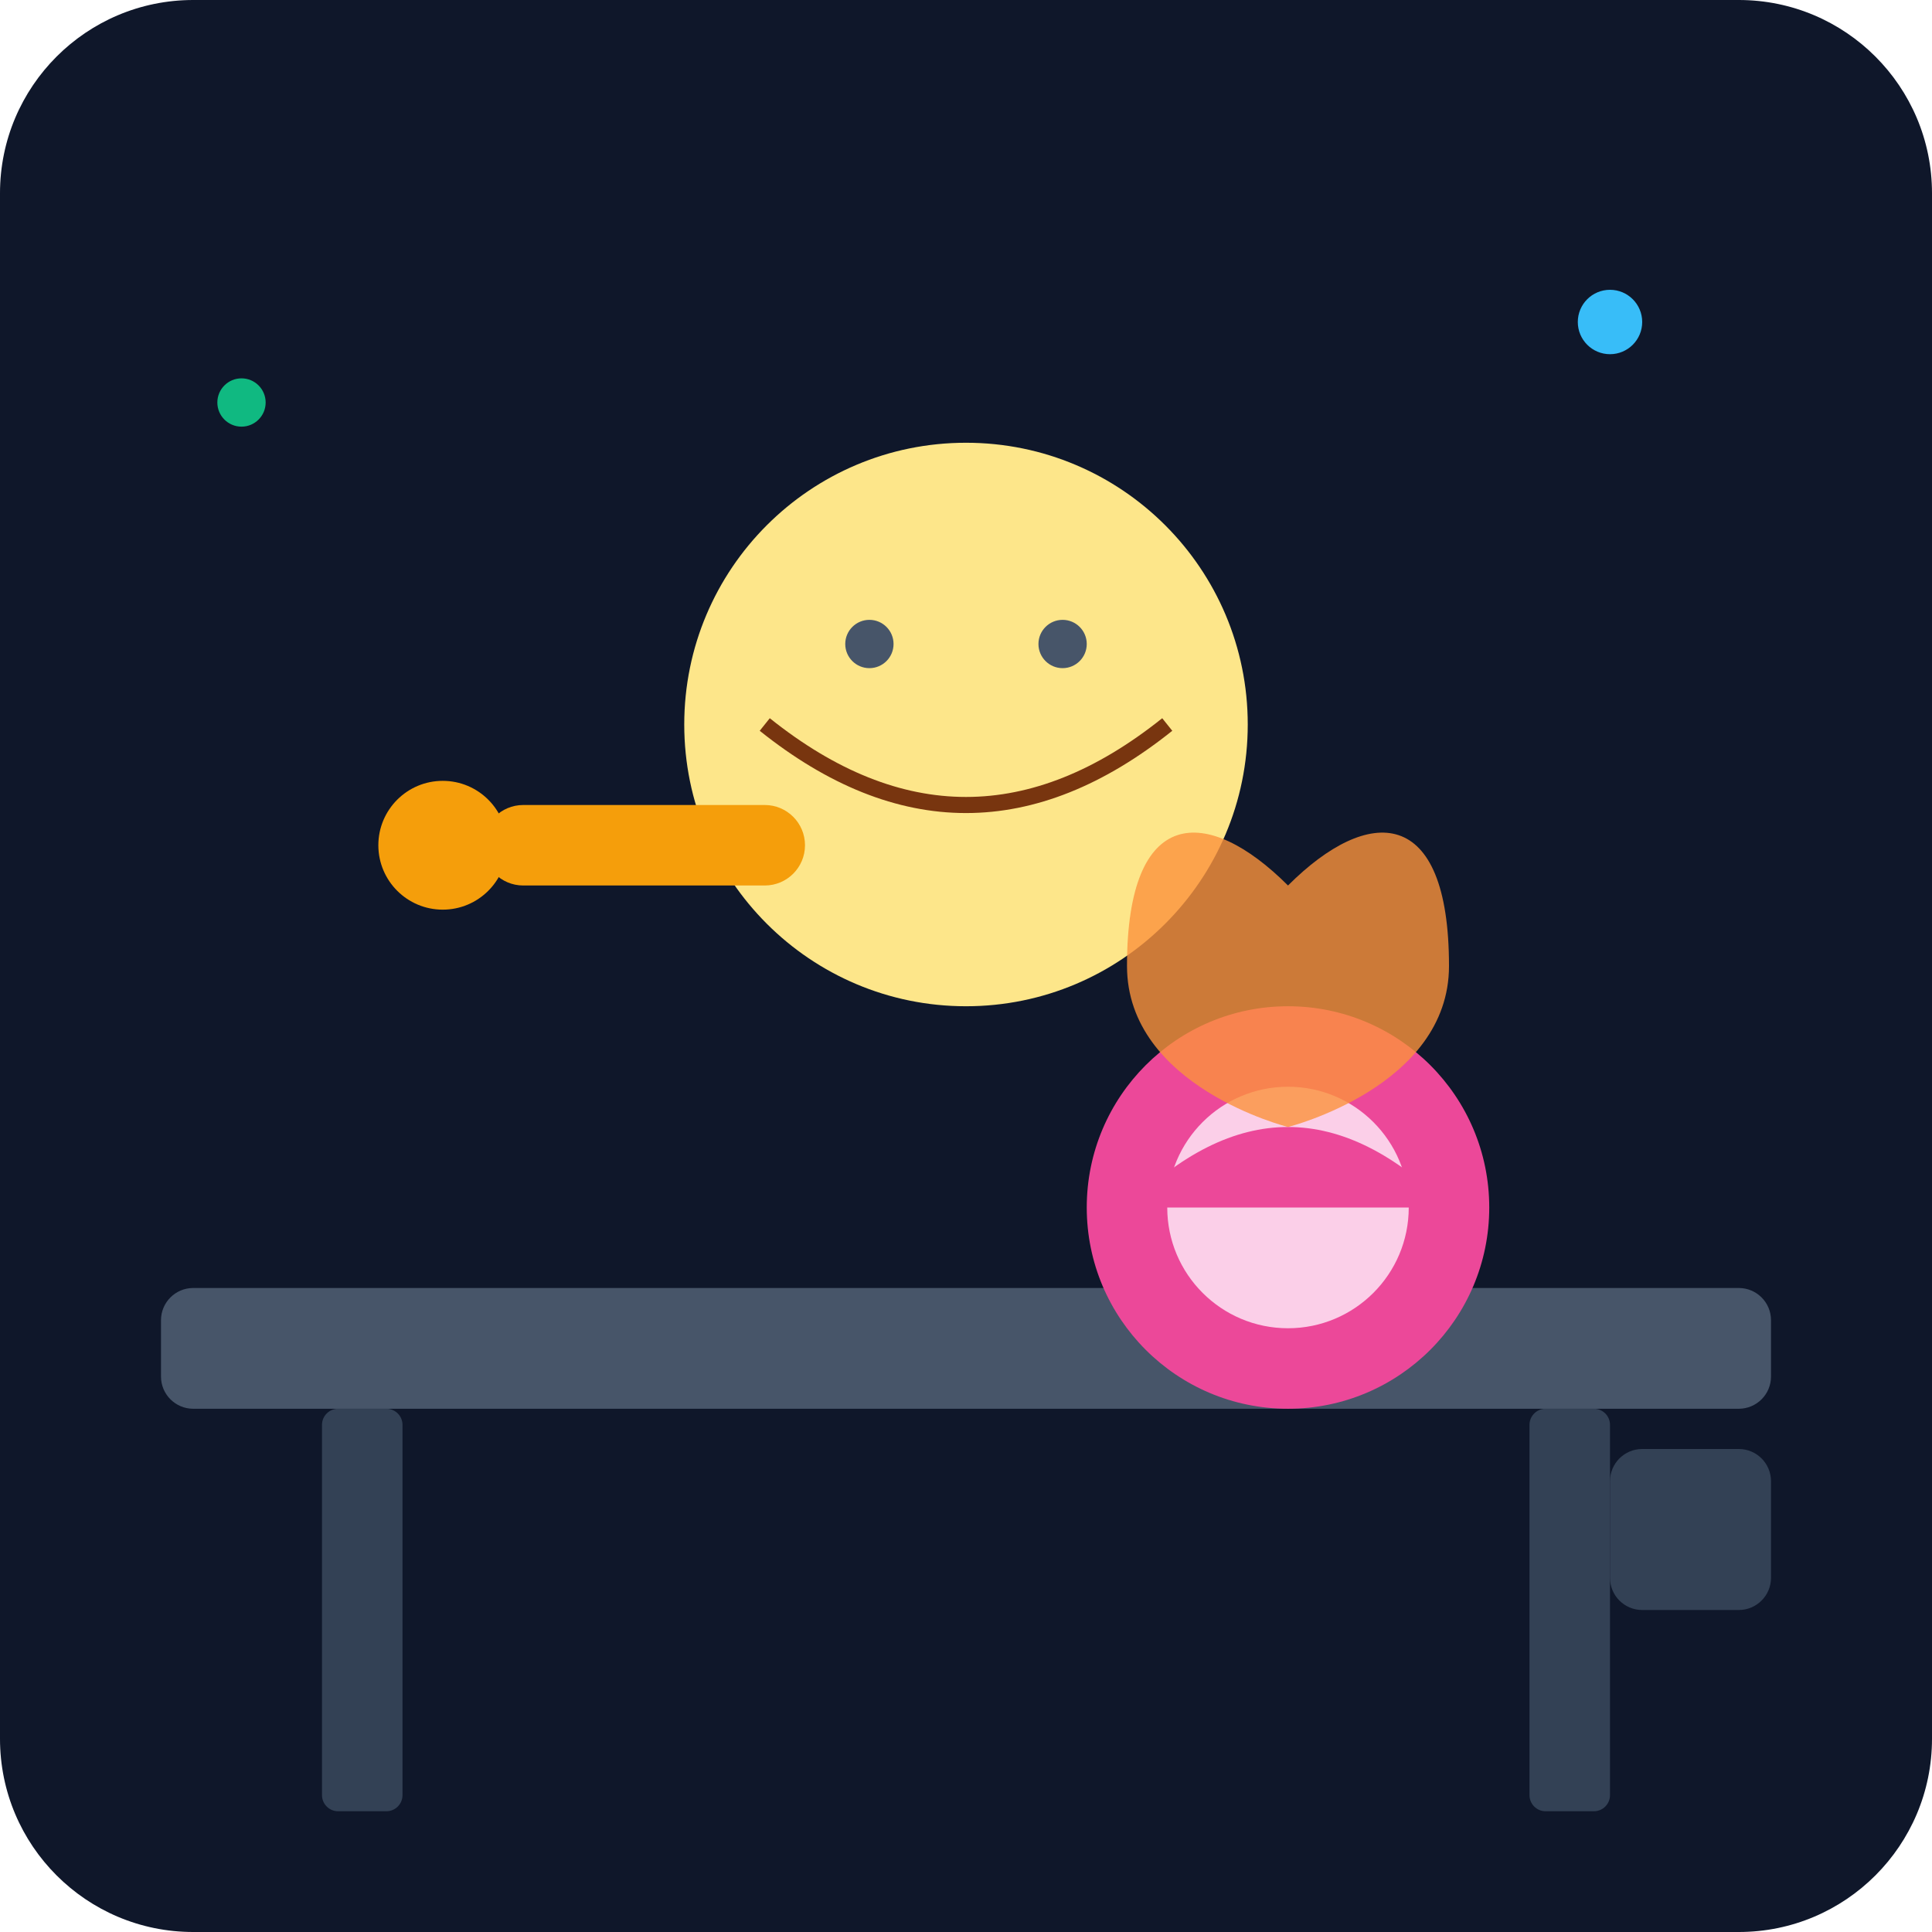
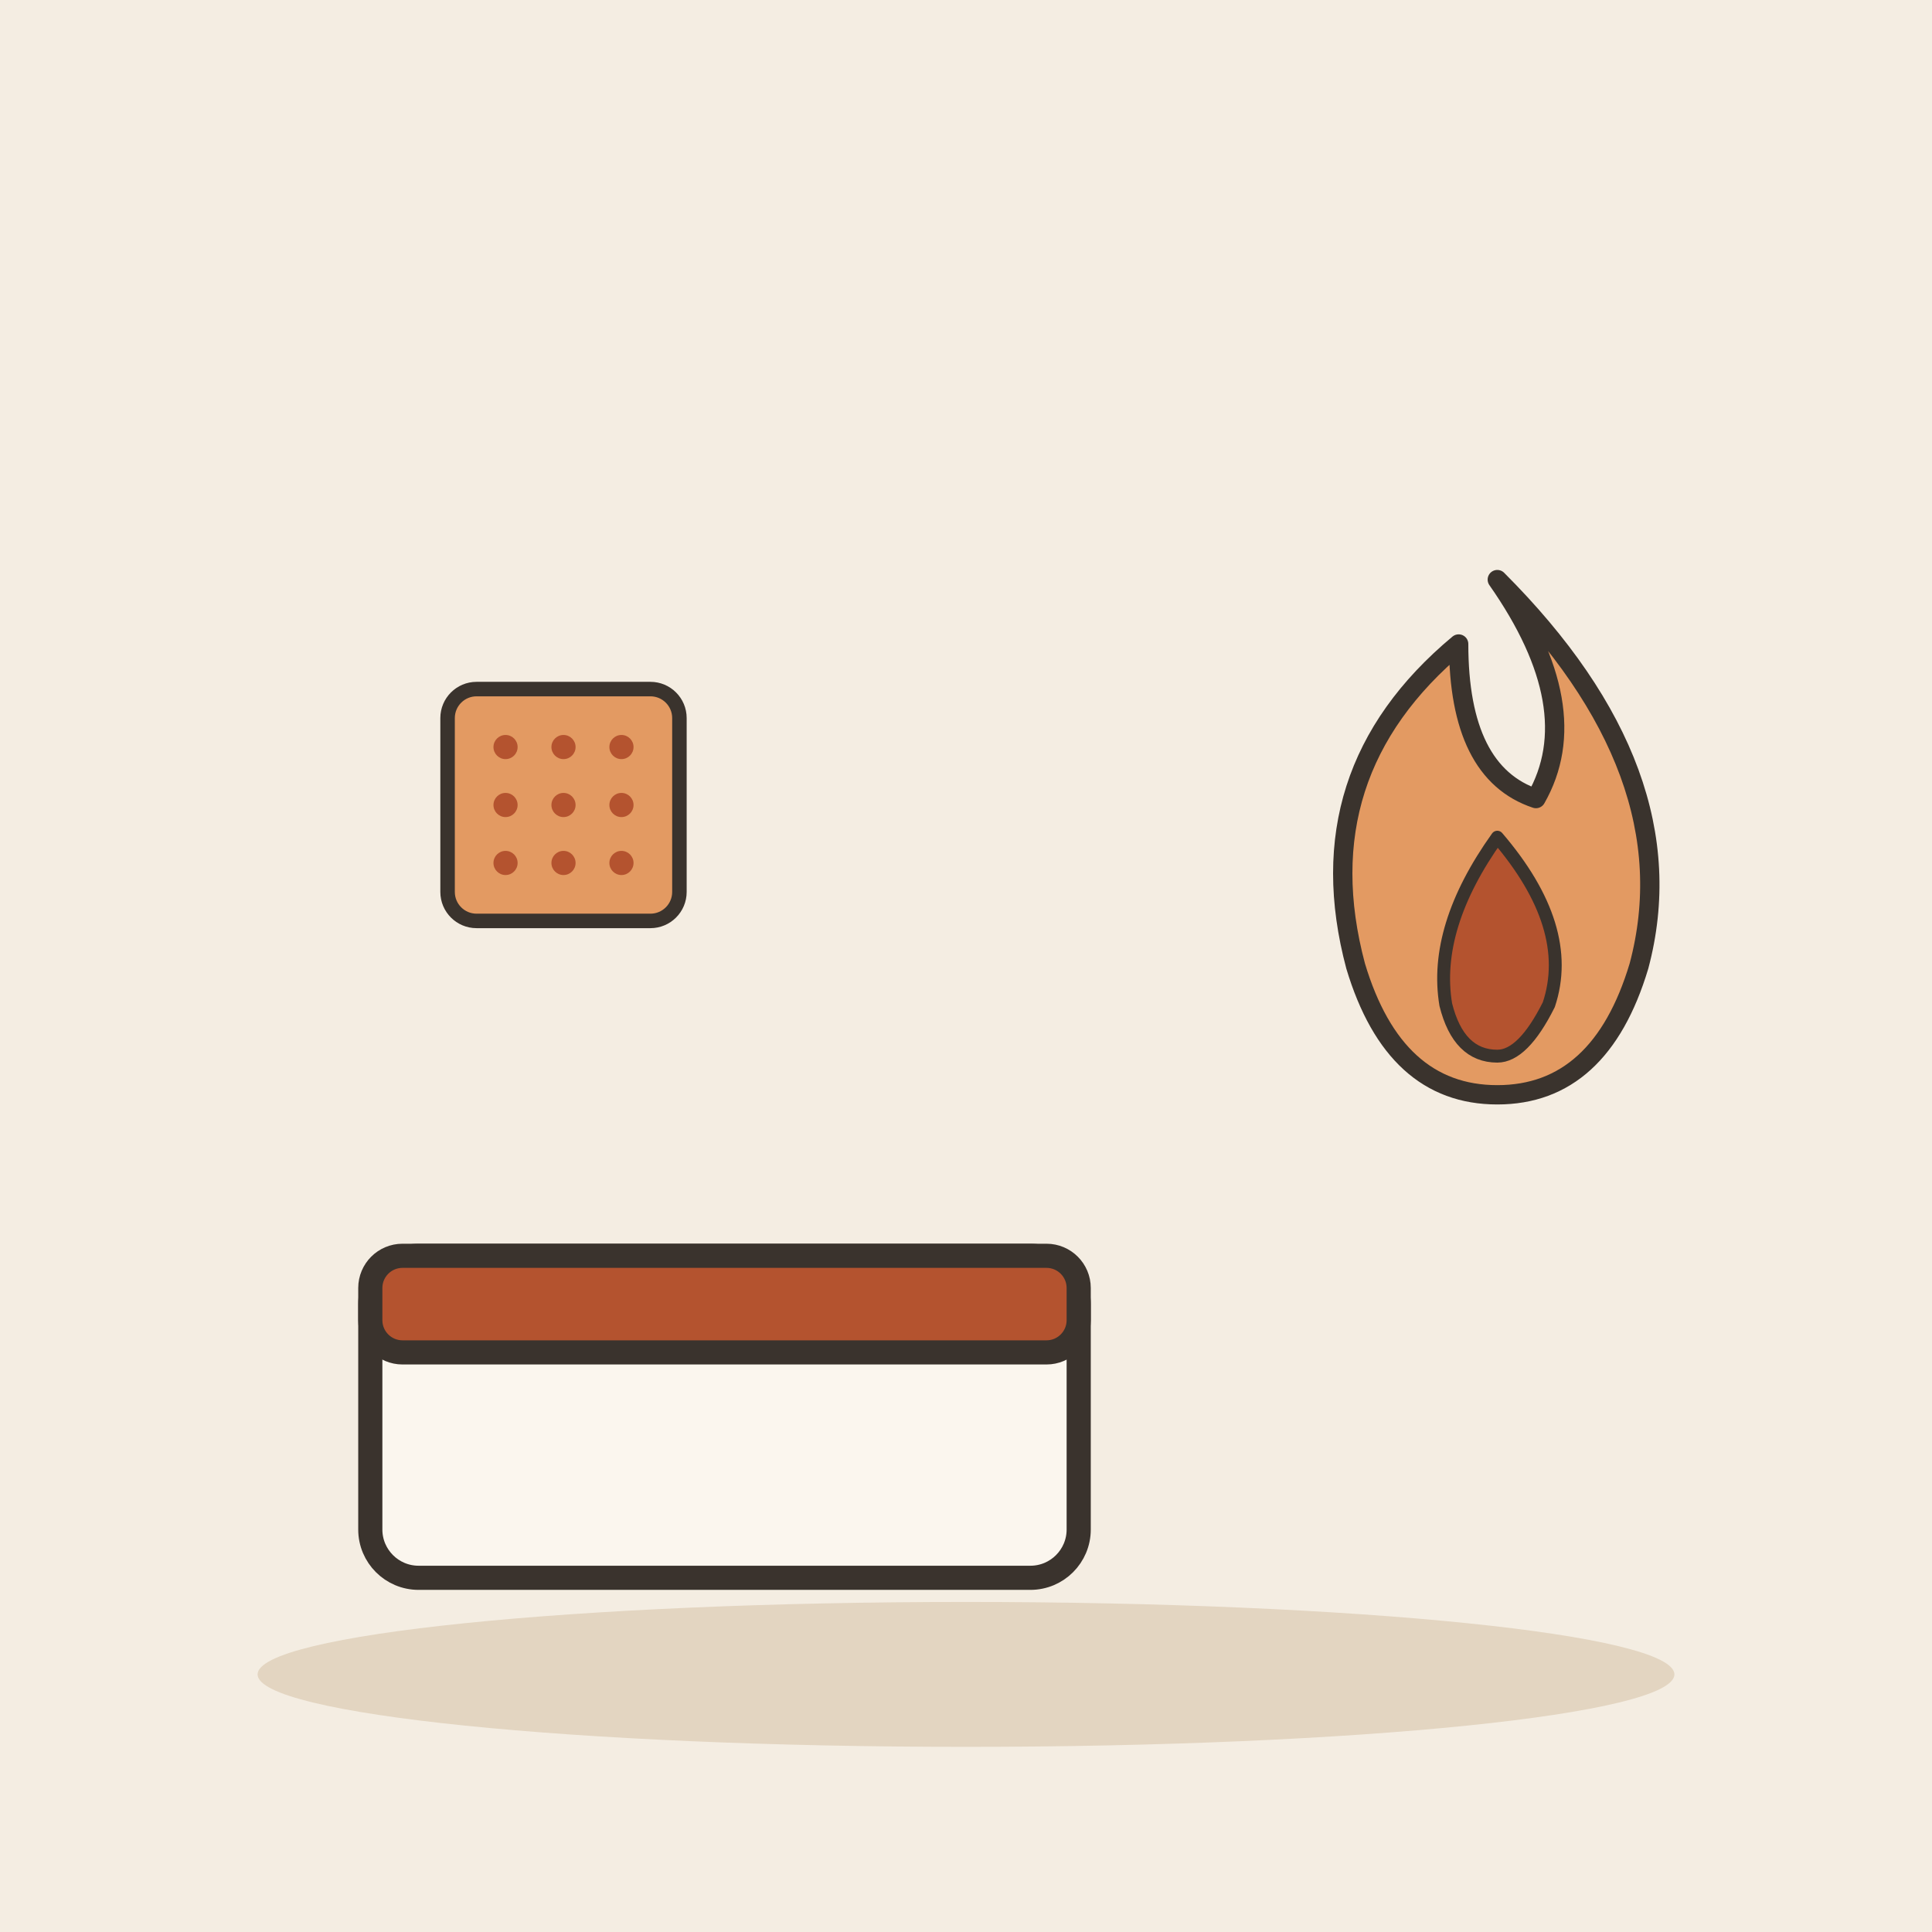
- <svg xmlns="http://www.w3.org/2000/svg" viewBox="0 0 240 240">
-   <defs>
-     <linearGradient id="bgGrad" x1="0" y1="0" x2="0" y2="240">
-       <stop offset="0%" stop-color="#0f172a" />
-       <stop offset="100%" stop-color="#1e293b" />
-     </linearGradient>
-   </defs>
-   <rect width="240" height="240" rx="24" fill="url(#bgGrad)" />
-   <rect x="20" y="160" width="200" height="15" rx="4" fill="#475569" />
-   <rect x="40" y="175" width="10" height="50" rx="2" fill="#334155" />
-   <rect x="190" y="175" width="10" height="50" rx="2" fill="#334155" />
-   <circle cx="120" cy="90" r="35" fill="#fde68a" />
-   <path d="M95 90 Q120 110 145 90" stroke="#78350f" stroke-width="2" fill="none" />
-   <circle cx="108" cy="80" r="3" fill="#475569" />
-   <circle cx="132" cy="80" r="3" fill="#475569" />
-   <circle cx="160" cy="150" r="25" fill="#ec4899" />
-   <circle cx="160" cy="150" r="15" fill="#fbcfe8" />
-   <path d="M140 150 Q160 130 180 150" fill="#ec4899" />
-   <rect x="60" y="100" width="40" height="10" rx="5" fill="#f59e0b" />
-   <circle cx="55" cy="105" r="8" fill="#f59e0b" />
-   <path d="M160 110 C170 100 180 100 180 120 C180 135 160 140 160 140 C160 140 140 135 140 120 C140 100 150 100 160 110" fill="#fb923c" opacity="0.8" />
-   <circle cx="200" cy="40" r="4" fill="#38bdf8" />
-   <circle cx="30" cy="50" r="3" fill="#10b981" />
-   <rect x="200" y="180" width="20" height="20" rx="4" fill="#334155" />
+ <svg xmlns="http://www.w3.org/2000/svg" viewBox="0 0 240 240" data-style="editorial">
+   <rect width="240" height="240" fill="#F4EDE2" />
+   <ellipse cx="120" cy="208" rx="88" ry="9" fill="#E3D5C1" />
+   <g transform="translate(90 196)">
+     <rect x="-44" y="-40" width="88" height="40" rx="6" fill="#FBF6EE" stroke="#3A332D" stroke-width="3" stroke-linecap="round" stroke-linejoin="round" />
+     <rect x="-44" y="-40" width="88" height="12" rx="4" fill="#B4532F" stroke="#3A332D" stroke-width="3" stroke-linecap="round" stroke-linejoin="round" />
+   </g>
+   <g transform="translate(186 120) scale(0.8 0.8)">
+     <path d="M0 -60Q30 -30 22 0Q16 20 0 20Q-16 20 -22 0Q-30 -30 -6 -50Q-6 -30 6 -26Q14 -40 0 -60Z" fill="#E39A62" stroke="#3A332D" stroke-width="3" stroke-linecap="round" stroke-linejoin="round" />
+     <path d="M0 -20Q12 -6 8 6Q4 14 0 14Q-6 14 -8 6Q-10 -6 0 -20Z" fill="#B4532F" stroke="#3A332D" stroke-width="2" stroke-linecap="round" stroke-linejoin="round" />
+   </g>
+   <g transform="translate(70 100) scale(0.6 0.6)">
+     <rect x="-24" y="-24" width="48" height="48" rx="6" fill="#E39A62" stroke="#3A332D" stroke-width="3" stroke-linecap="round" stroke-linejoin="round" />
+     <circle cx="-12" cy="-12" r="2.5" fill="#B4532F" />
+     <circle cx="0" cy="-12" r="2.5" fill="#B4532F" />
+     <circle cx="12" cy="-12" r="2.5" fill="#B4532F" />
+     <circle cx="-12" cy="0" r="2.5" fill="#B4532F" />
+     <circle cx="0" cy="0" r="2.5" fill="#B4532F" />
+     <circle cx="12" cy="0" r="2.5" fill="#B4532F" />
+     <circle cx="-12" cy="12" r="2.5" fill="#B4532F" />
+     <circle cx="0" cy="12" r="2.5" fill="#B4532F" />
+     <circle cx="12" cy="12" r="2.5" fill="#B4532F" />
+   </g>
</svg>
